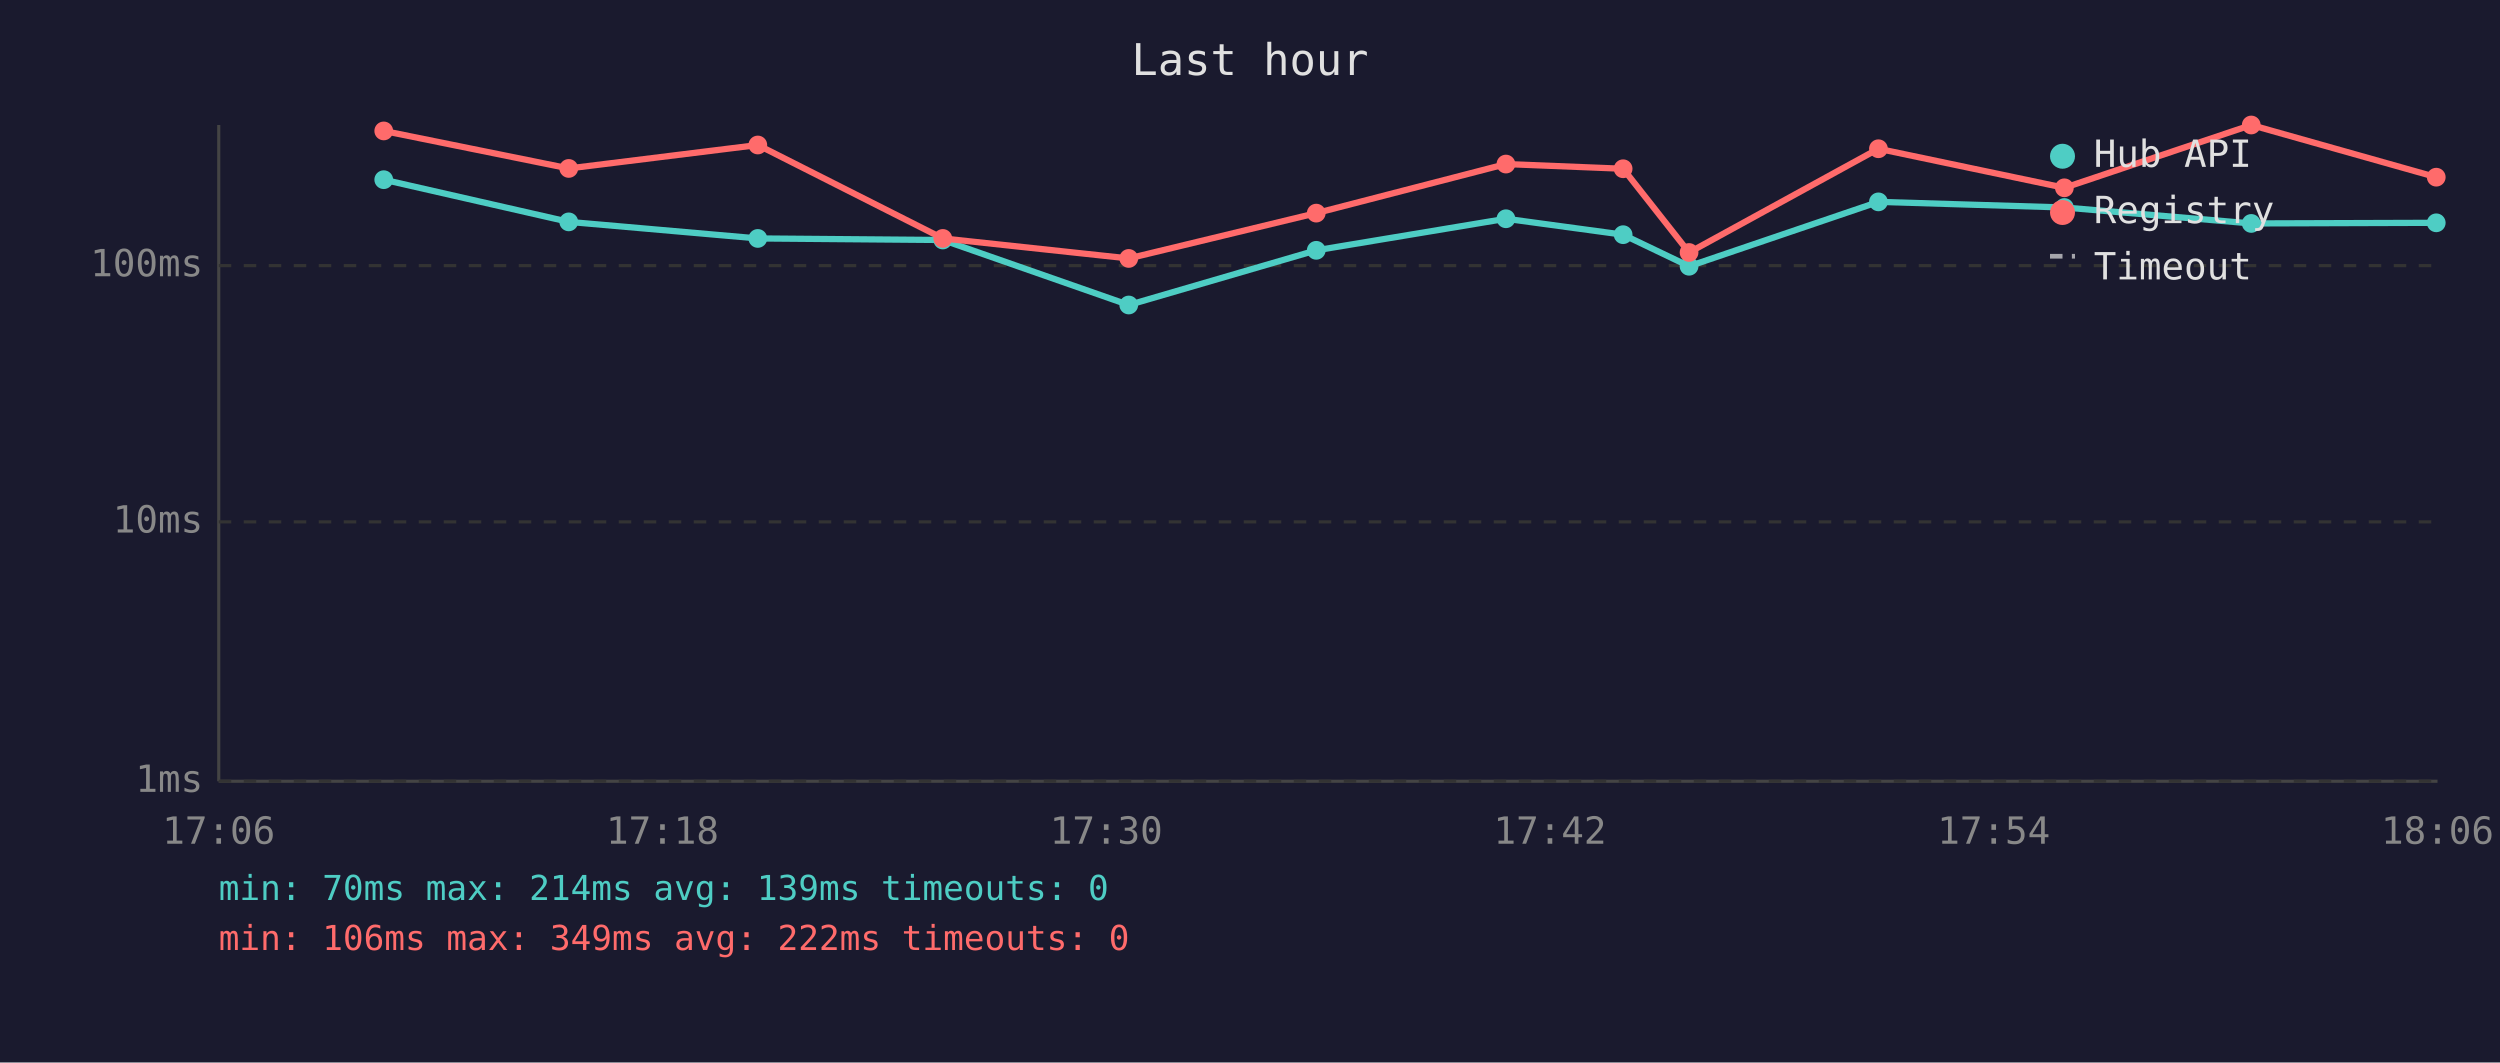
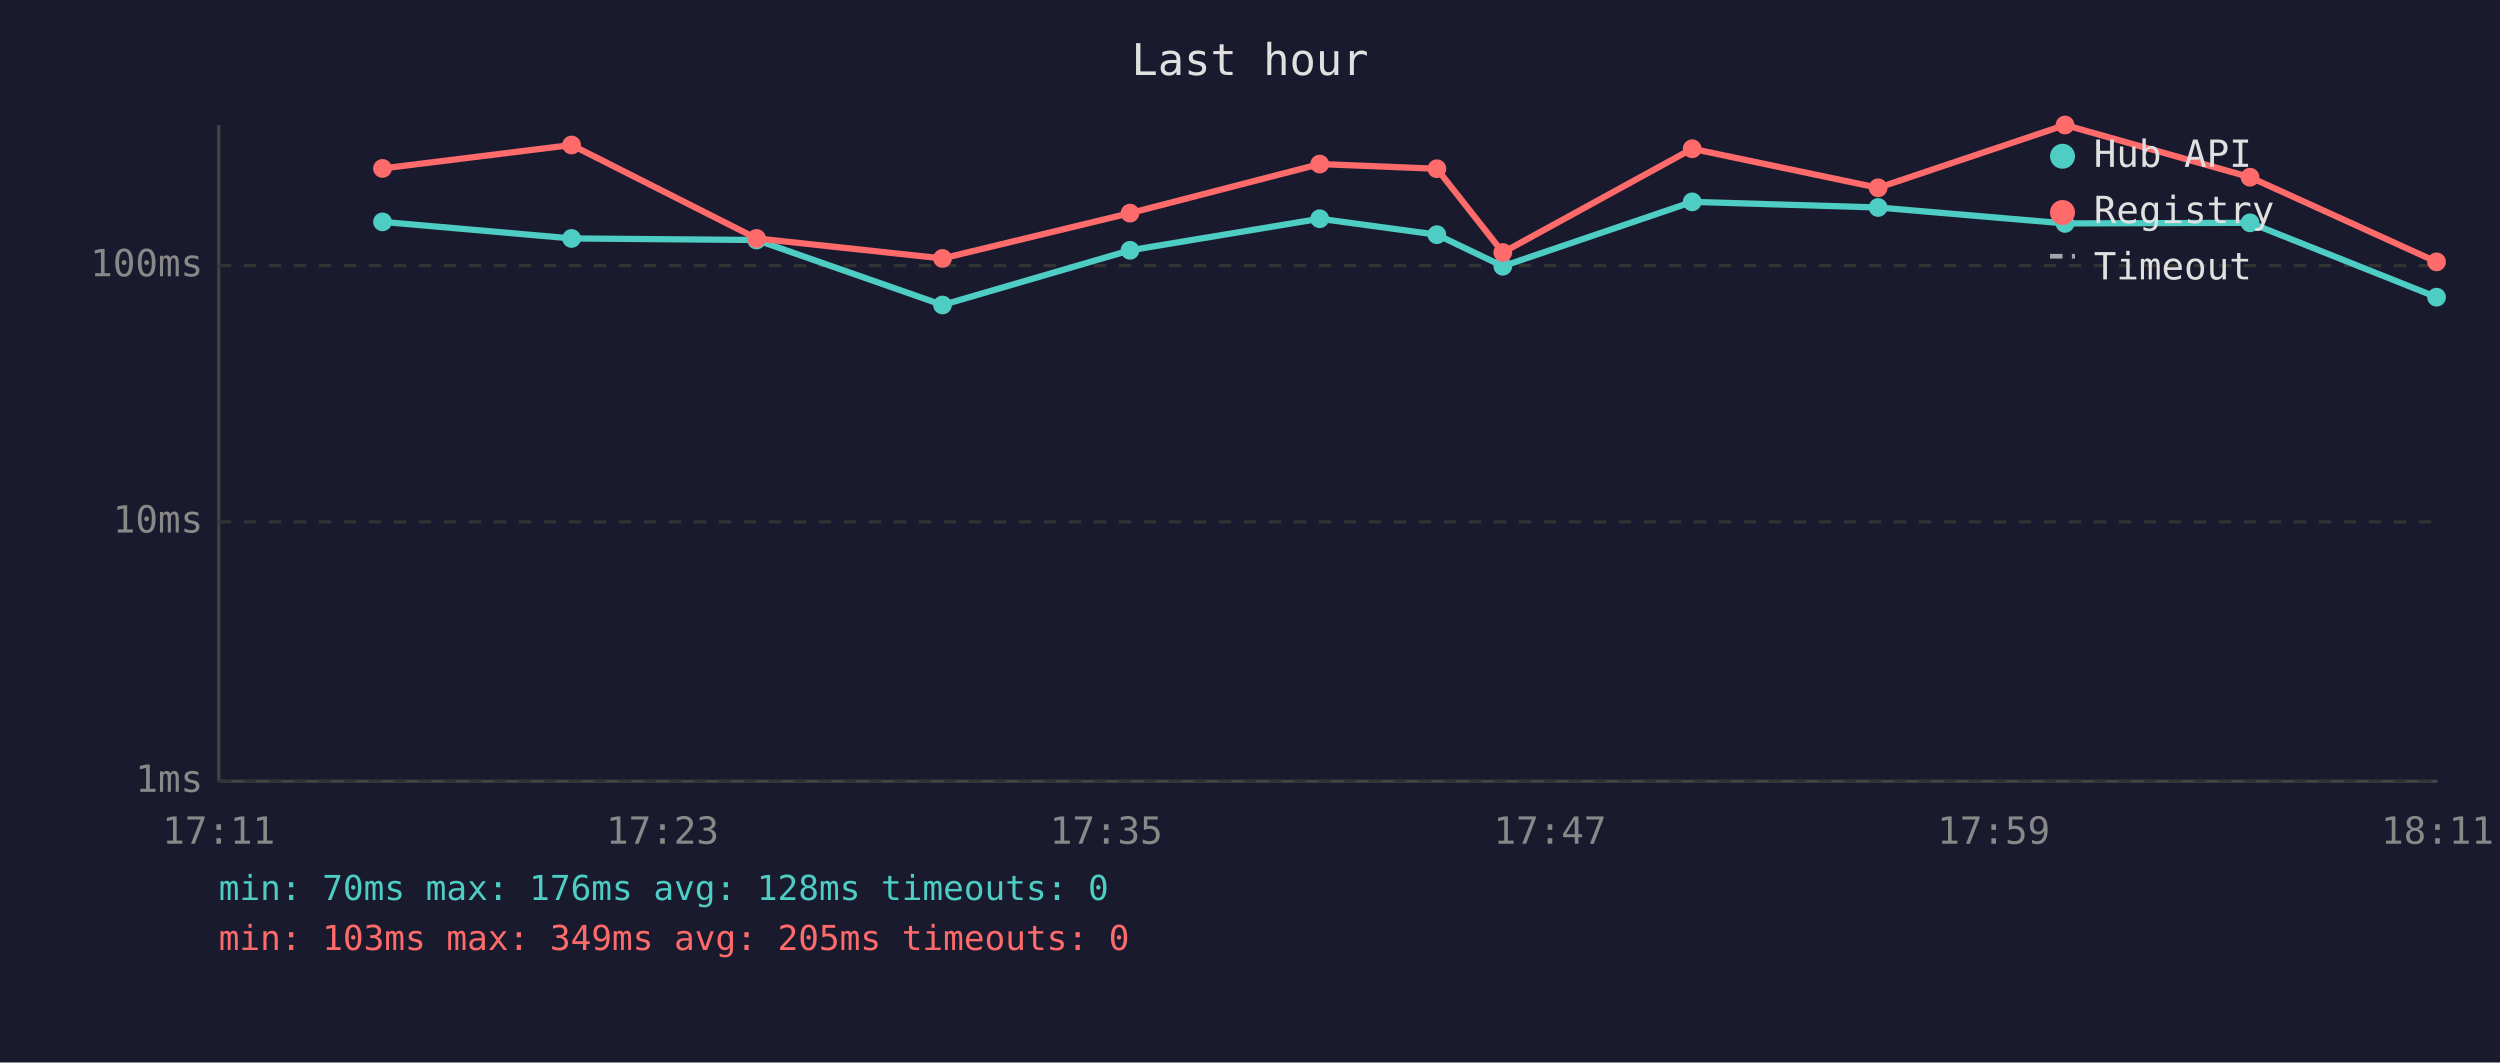
<svg xmlns="http://www.w3.org/2000/svg" viewBox="0 0 800 340" font-family="monospace" font-size="12">
  <rect width="800" height="340" fill="#1a1a2e" />
  <text x="400" y="24" fill="#e0e0e0" font-size="14" text-anchor="middle">Last hour</text>
  <line x1="70" y1="40" x2="70" y2="250" stroke="#444" stroke-width="1" />
  <line x1="70" y1="250" x2="780" y2="250" stroke="#444" stroke-width="1" />
  <line x1="70" y1="250" x2="780" y2="250" stroke="#333" stroke-width="1" stroke-dasharray="4" />
  <text x="65" y="250" fill="#888" text-anchor="end" dominant-baseline="middle">1ms</text>
  <line x1="70" y1="167" x2="780" y2="167" stroke="#333" stroke-width="1" stroke-dasharray="4" />
  <text x="65" y="167" fill="#888" text-anchor="end" dominant-baseline="middle">10ms</text>
  <line x1="70" y1="85" x2="780" y2="85" stroke="#333" stroke-width="1" stroke-dasharray="4" />
  <text x="65" y="85" fill="#888" text-anchor="end" dominant-baseline="middle">100ms</text>
-   <text x="70" y="270" fill="#888" text-anchor="middle">17:06</text>
-   <text x="212" y="270" fill="#888" text-anchor="middle">17:18</text>
-   <text x="354" y="270" fill="#888" text-anchor="middle">17:30</text>
-   <text x="496" y="270" fill="#888" text-anchor="middle">17:42</text>
-   <text x="638" y="270" fill="#888" text-anchor="middle">17:54</text>
-   <text x="780" y="270" fill="#888" text-anchor="middle">18:06</text>
-   <polyline points="122.8,57.5 182.0,71.0 242.5,76.3 301.7,76.8 361.2,97.6 421.2,80.1 481.9,70.0 519.4,75.1 540.5,85.2 601.1,64.6 660.6,66.4 720.4,71.5 779.6,71.3" fill="none" stroke="#4ecdc4" stroke-width="2" opacity="1" />
-   <circle cx="122.8" cy="57.5" r="3" fill="#4ecdc4" />
-   <circle cx="182.0" cy="71.0" r="3" fill="#4ecdc4" />
-   <circle cx="242.5" cy="76.3" r="3" fill="#4ecdc4" />
-   <circle cx="301.7" cy="76.8" r="3" fill="#4ecdc4" />
-   <circle cx="361.2" cy="97.6" r="3" fill="#4ecdc4" />
-   <circle cx="421.2" cy="80.1" r="3" fill="#4ecdc4" />
-   <circle cx="481.9" cy="70.0" r="3" fill="#4ecdc4" />
-   <circle cx="519.4" cy="75.1" r="3" fill="#4ecdc4" />
-   <circle cx="540.5" cy="85.2" r="3" fill="#4ecdc4" />
-   <circle cx="601.1" cy="64.6" r="3" fill="#4ecdc4" />
-   <circle cx="660.6" cy="66.4" r="3" fill="#4ecdc4" />
-   <circle cx="720.4" cy="71.5" r="3" fill="#4ecdc4" />
-   <circle cx="779.6" cy="71.3" r="3" fill="#4ecdc4" />
-   <polyline points="122.8,41.9 182.0,53.9 242.5,46.4 301.7,76.3 361.2,82.7 421.2,68.2 481.9,52.5 519.4,54.0 540.5,80.8 601.1,47.6 660.6,60.1 720.4,40.0 779.6,56.7" fill="none" stroke="#ff6b6b" stroke-width="2" opacity="1" />
-   <circle cx="122.8" cy="41.9" r="3" fill="#ff6b6b" />
-   <circle cx="182.0" cy="53.9" r="3" fill="#ff6b6b" />
-   <circle cx="242.5" cy="46.4" r="3" fill="#ff6b6b" />
-   <circle cx="301.7" cy="76.3" r="3" fill="#ff6b6b" />
-   <circle cx="361.2" cy="82.7" r="3" fill="#ff6b6b" />
-   <circle cx="421.2" cy="68.2" r="3" fill="#ff6b6b" />
-   <circle cx="481.9" cy="52.5" r="3" fill="#ff6b6b" />
-   <circle cx="519.4" cy="54.0" r="3" fill="#ff6b6b" />
-   <circle cx="540.5" cy="80.8" r="3" fill="#ff6b6b" />
-   <circle cx="601.1" cy="47.6" r="3" fill="#ff6b6b" />
-   <circle cx="660.6" cy="60.1" r="3" fill="#ff6b6b" />
-   <circle cx="720.4" cy="40.0" r="3" fill="#ff6b6b" />
-   <circle cx="779.6" cy="56.7" r="3" fill="#ff6b6b" />
+   <text x="70" y="270" fill="#888" text-anchor="middle">17:11</text>
+   <text x="212" y="270" fill="#888" text-anchor="middle">17:23</text>
+   <text x="354" y="270" fill="#888" text-anchor="middle">17:35</text>
+   <text x="496" y="270" fill="#888" text-anchor="middle">17:47</text>
+   <text x="638" y="270" fill="#888" text-anchor="middle">17:59</text>
+   <text x="780" y="270" fill="#888" text-anchor="middle">18:11</text>
+   <polyline points="122.4,71.0 182.9,76.3 242.1,76.8 301.6,97.6 361.6,80.1 422.3,70.0 459.8,75.1 480.9,85.2 541.5,64.6 601.0,66.4 660.8,71.5 720.0,71.3 779.7,95.1" fill="none" stroke="#4ecdc4" stroke-width="2" opacity="1" />
+   <circle cx="122.4" cy="71.0" r="3" fill="#4ecdc4" />
+   <circle cx="182.9" cy="76.3" r="3" fill="#4ecdc4" />
+   <circle cx="242.1" cy="76.8" r="3" fill="#4ecdc4" />
+   <circle cx="301.6" cy="97.6" r="3" fill="#4ecdc4" />
+   <circle cx="361.6" cy="80.1" r="3" fill="#4ecdc4" />
+   <circle cx="422.3" cy="70.0" r="3" fill="#4ecdc4" />
+   <circle cx="459.8" cy="75.1" r="3" fill="#4ecdc4" />
+   <circle cx="480.9" cy="85.2" r="3" fill="#4ecdc4" />
+   <circle cx="541.5" cy="64.6" r="3" fill="#4ecdc4" />
+   <circle cx="601.0" cy="66.4" r="3" fill="#4ecdc4" />
+   <circle cx="660.8" cy="71.5" r="3" fill="#4ecdc4" />
+   <circle cx="720.0" cy="71.3" r="3" fill="#4ecdc4" />
+   <circle cx="779.7" cy="95.1" r="3" fill="#4ecdc4" />
+   <polyline points="122.4,53.9 182.9,46.4 242.1,76.3 301.6,82.7 361.6,68.2 422.3,52.5 459.8,54.0 480.9,80.8 541.5,47.6 601.0,60.1 660.8,40.0 720.0,56.7 779.7,83.8" fill="none" stroke="#ff6b6b" stroke-width="2" opacity="1" />
+   <circle cx="122.4" cy="53.9" r="3" fill="#ff6b6b" />
+   <circle cx="182.9" cy="46.4" r="3" fill="#ff6b6b" />
+   <circle cx="242.1" cy="76.3" r="3" fill="#ff6b6b" />
+   <circle cx="301.6" cy="82.7" r="3" fill="#ff6b6b" />
+   <circle cx="361.6" cy="68.2" r="3" fill="#ff6b6b" />
+   <circle cx="422.3" cy="52.5" r="3" fill="#ff6b6b" />
+   <circle cx="459.8" cy="54.0" r="3" fill="#ff6b6b" />
+   <circle cx="480.9" cy="80.8" r="3" fill="#ff6b6b" />
+   <circle cx="541.5" cy="47.6" r="3" fill="#ff6b6b" />
+   <circle cx="601.0" cy="60.1" r="3" fill="#ff6b6b" />
+   <circle cx="660.8" cy="40.0" r="3" fill="#ff6b6b" />
+   <circle cx="720.0" cy="56.7" r="3" fill="#ff6b6b" />
+   <circle cx="779.7" cy="83.8" r="3" fill="#ff6b6b" />
  <circle cx="660" cy="50" r="4" fill="#4ecdc4" />
  <text x="670" y="50" fill="#e0e0e0" dominant-baseline="middle">Hub API</text>
  <circle cx="660" cy="68" r="4" fill="#ff6b6b" />
  <text x="670" y="68" fill="#e0e0e0" dominant-baseline="middle">Registry</text>
  <line x1="656" y1="82" x2="664" y2="82" stroke="#e0e0e0" stroke-width="1.5" stroke-dasharray="4,3" opacity="0.7" />
  <text x="670" y="86" fill="#e0e0e0" dominant-baseline="middle">Timeout</text>
-   <text x="70" y="288" fill="#4ecdc4" font-size="11">min: 70ms  max: 214ms  avg: 139ms  timeouts: 0</text>
-   <text x="70" y="304" fill="#ff6b6b" font-size="11">min: 106ms  max: 349ms  avg: 222ms  timeouts: 0</text>
+   <text x="70" y="288" fill="#4ecdc4" font-size="11">min: 70ms  max: 176ms  avg: 128ms  timeouts: 0</text>
+   <text x="70" y="304" fill="#ff6b6b" font-size="11">min: 103ms  max: 349ms  avg: 205ms  timeouts: 0</text>
</svg>
